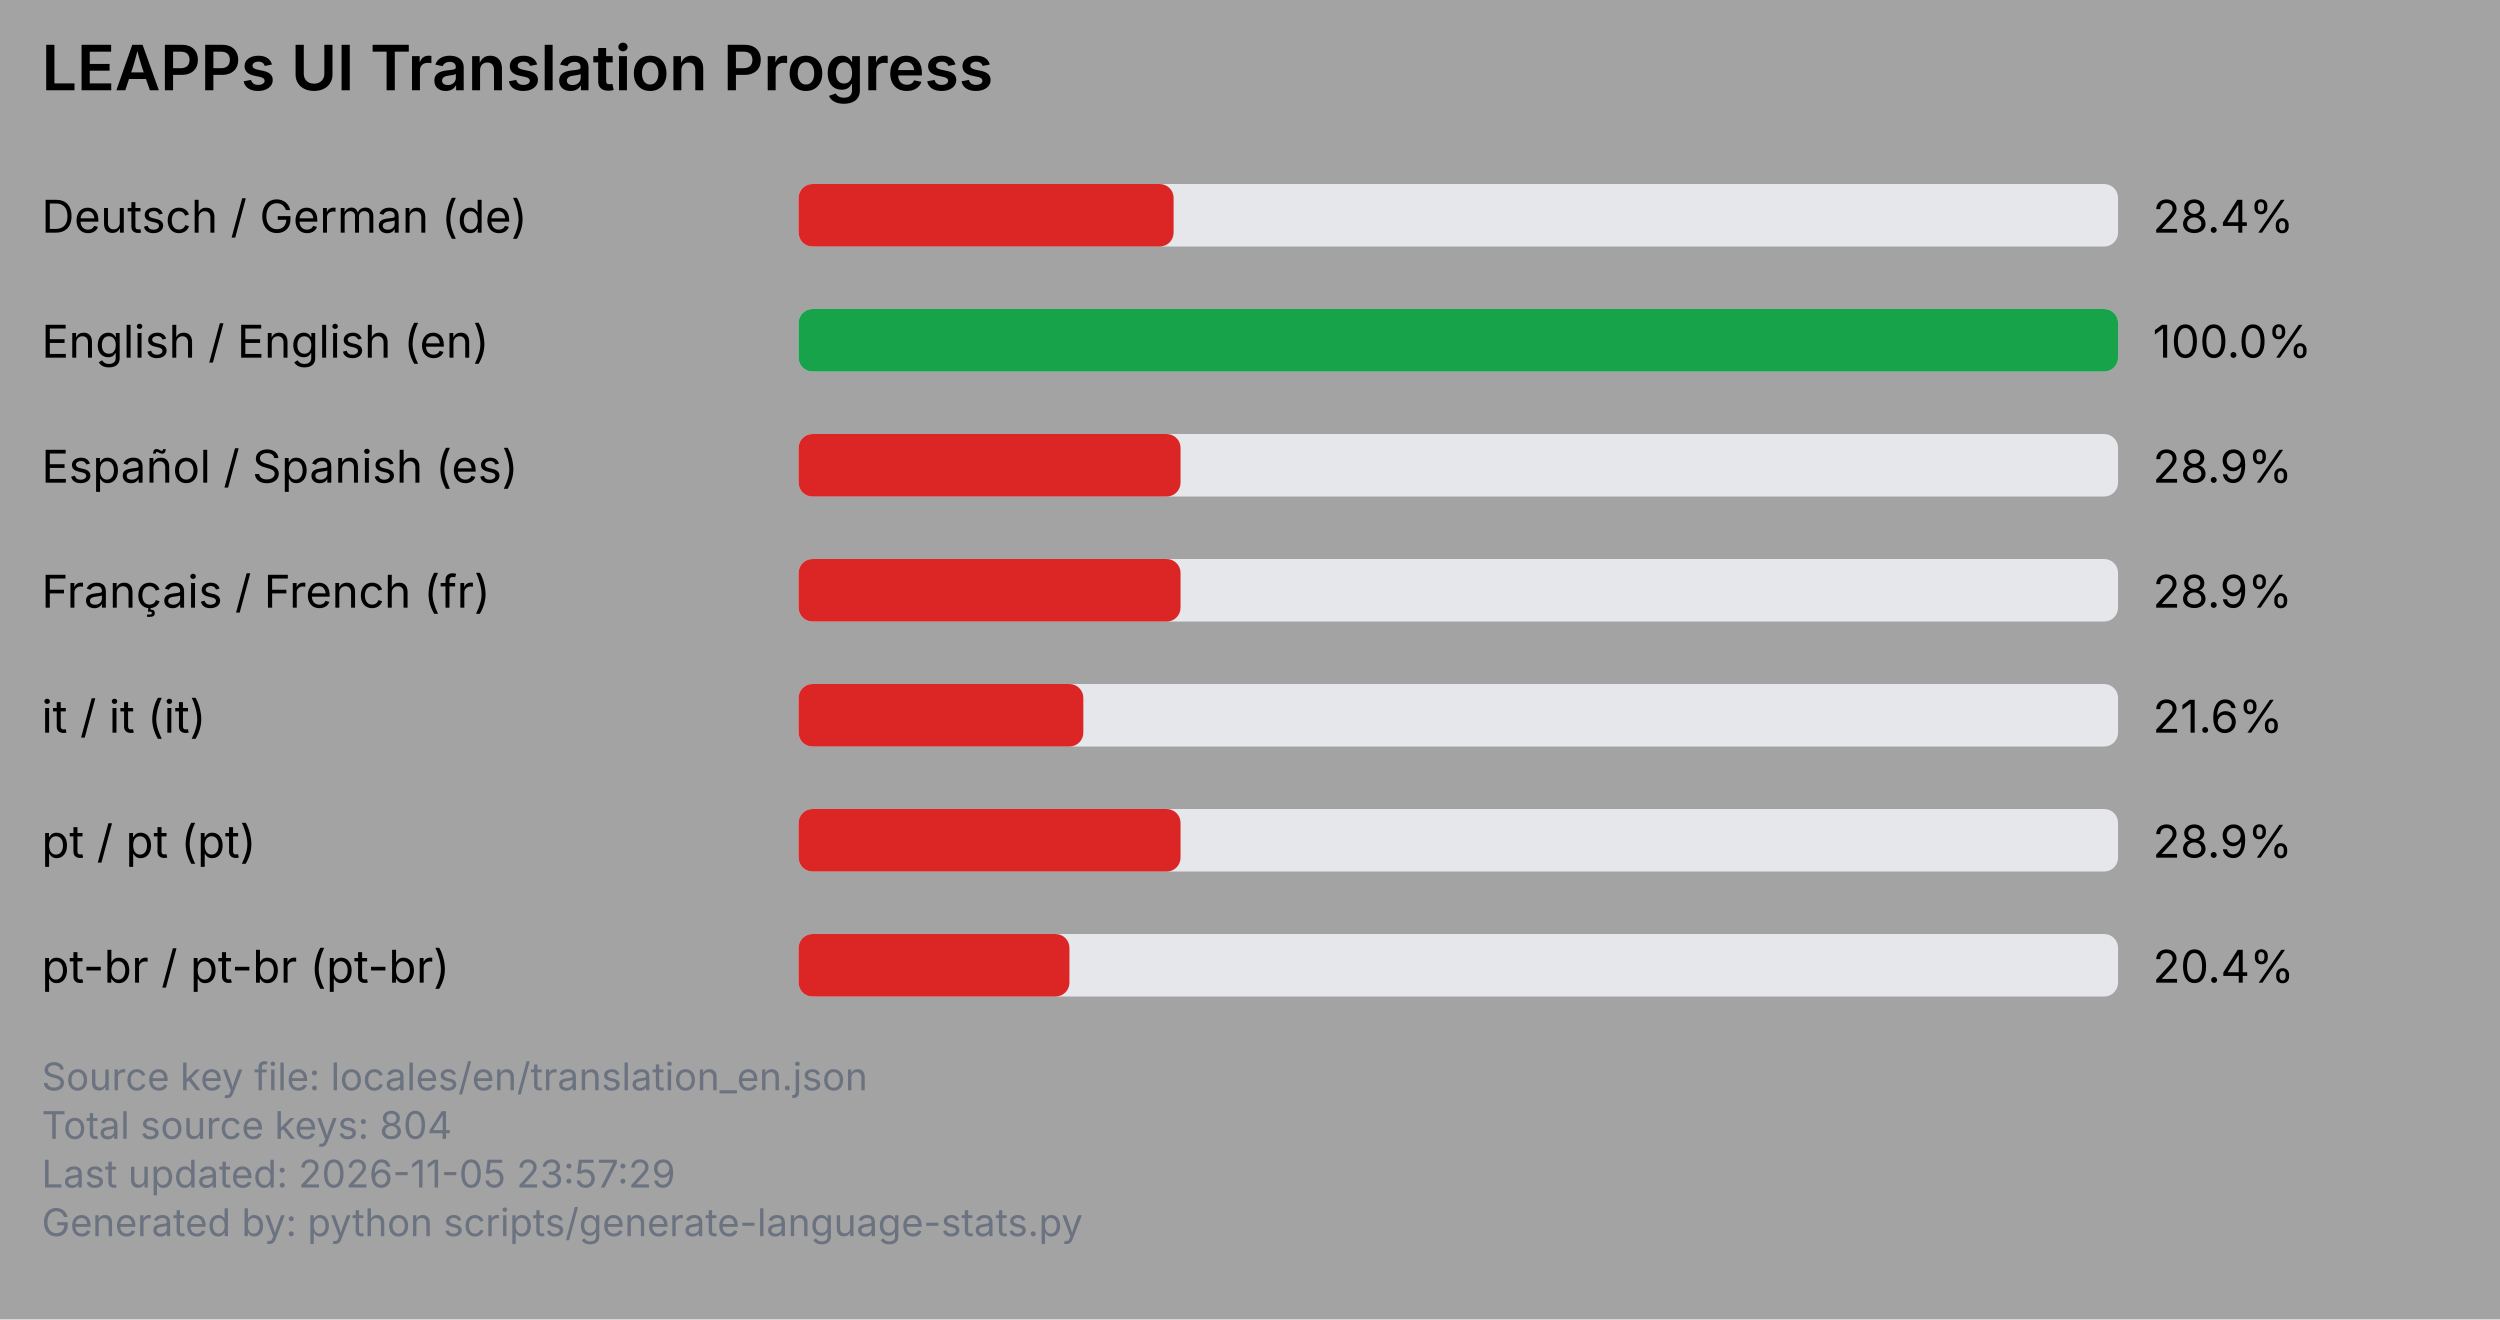
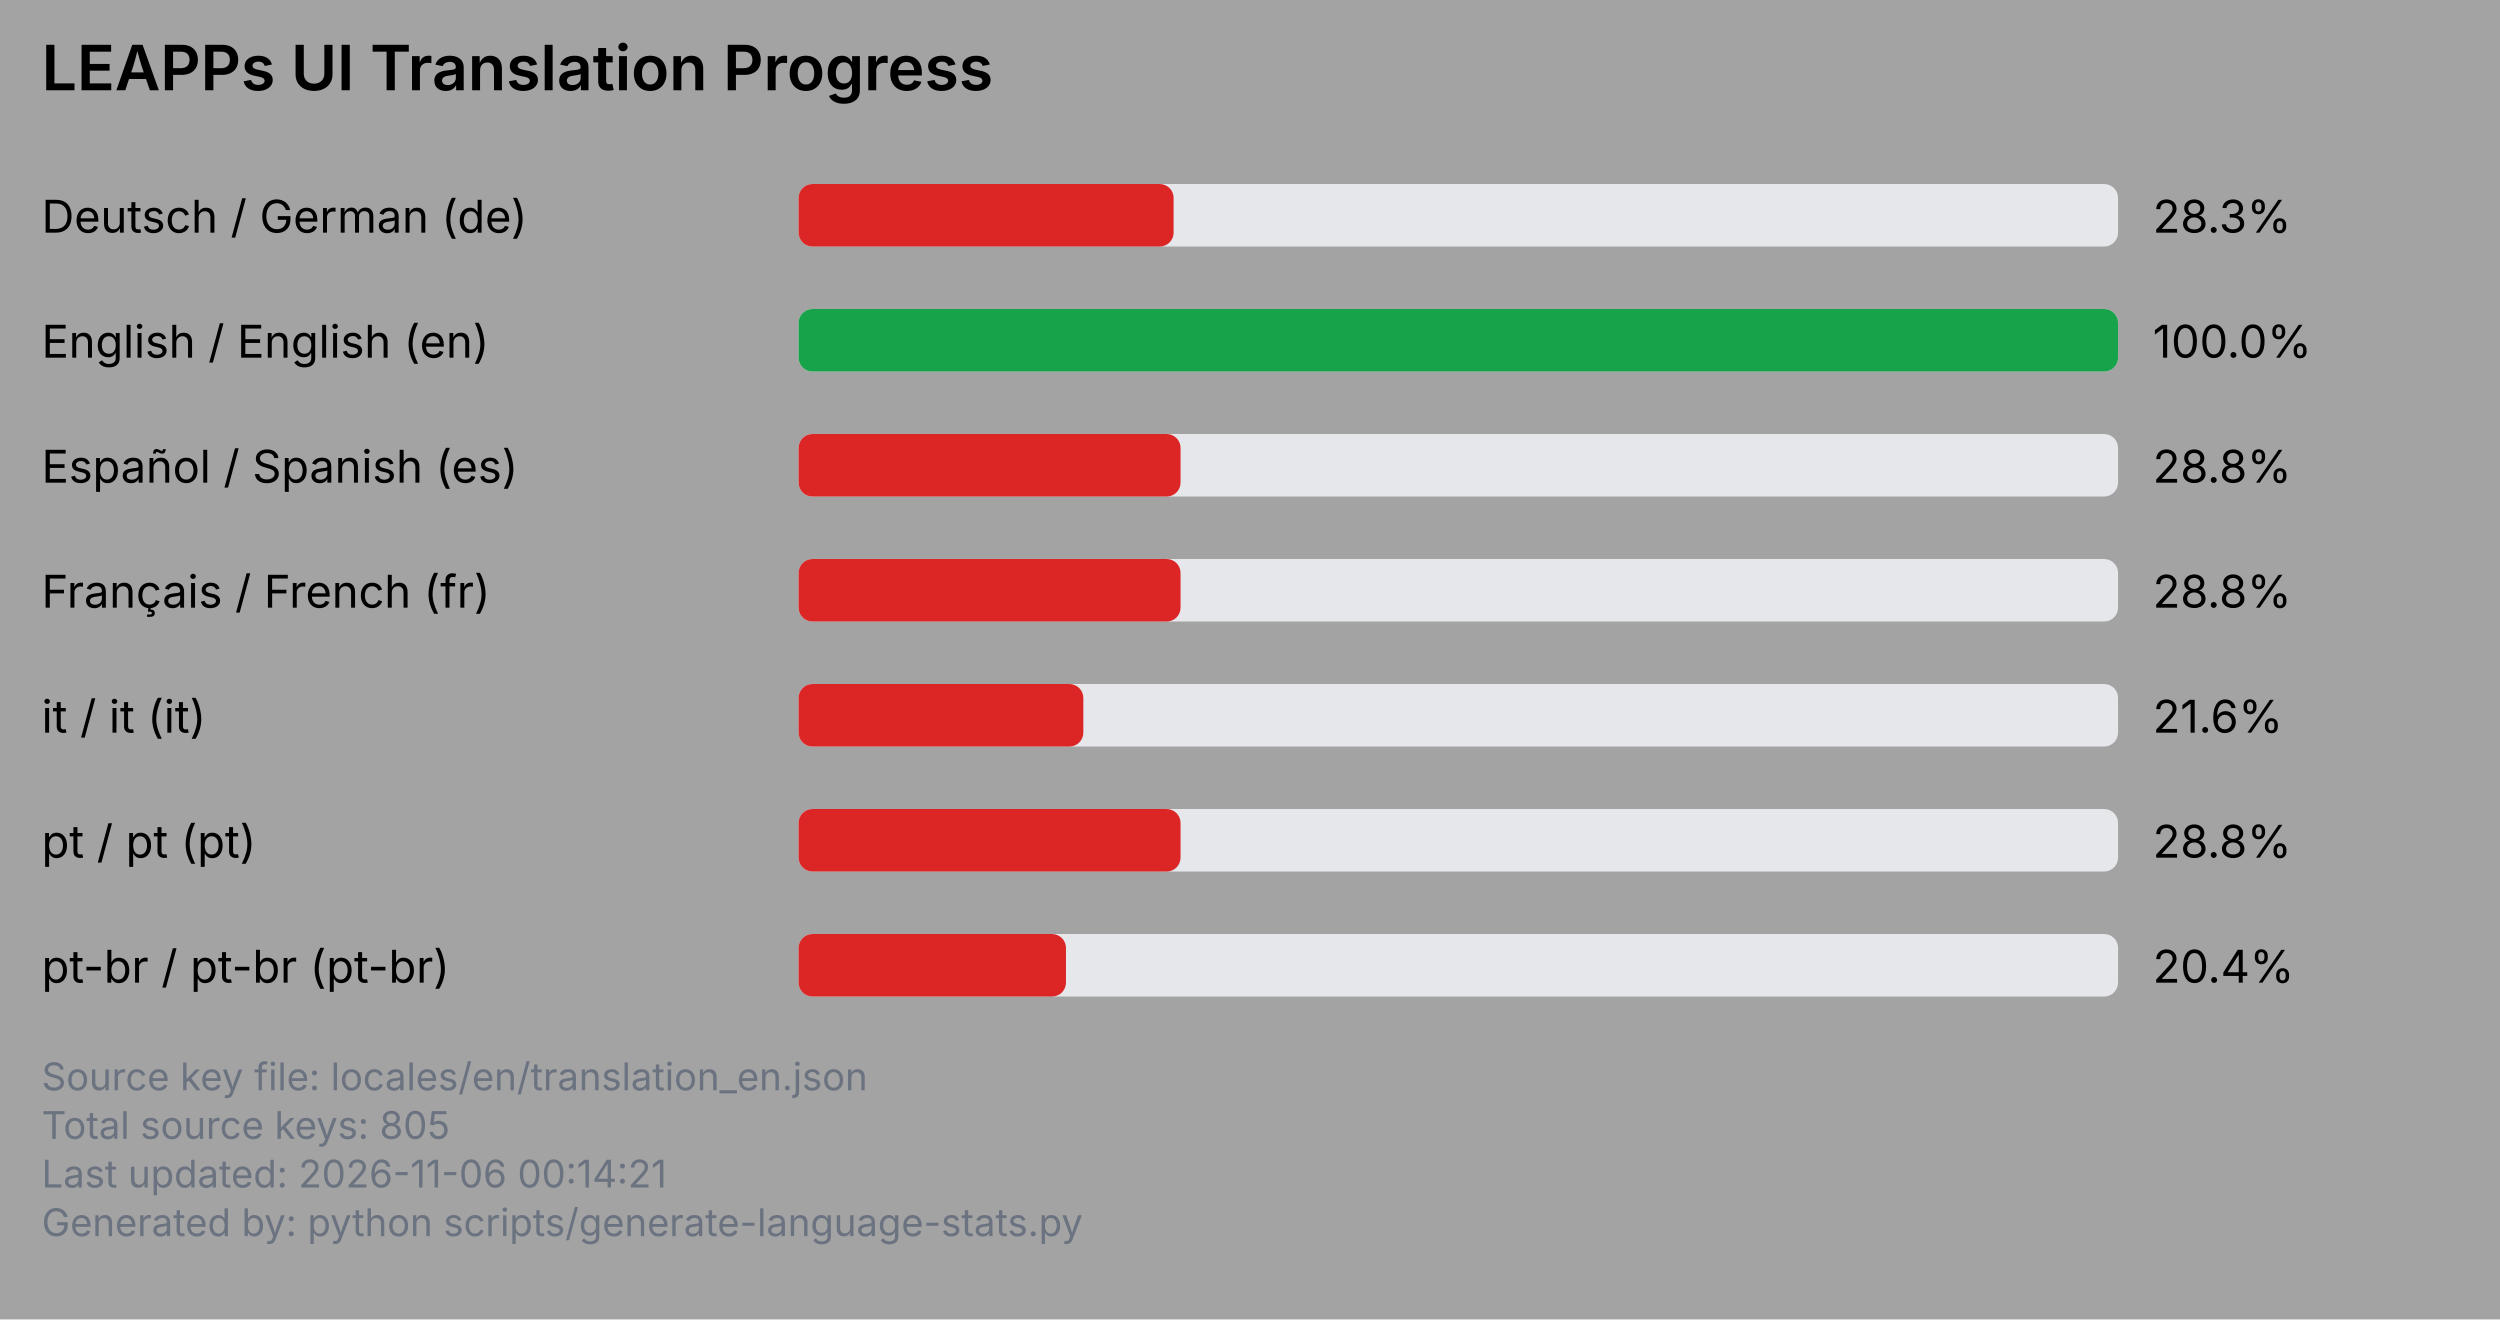
<svg xmlns="http://www.w3.org/2000/svg" viewBox="0 0 720 380" width="720" height="380">
  <rect x="0" y="0" width="720" height="380" fill="#a3a3a3" />
  <text x="12" y="26" font-family="system-ui, -apple-system, Segoe UI, sans-serif" font-size="18" font-weight="600" fill="#000000">LEAPPs UI Translation Progress</text>
  <text x="12" y="67" font-family="system-ui, -apple-system, Segoe UI, sans-serif" font-size="13" fill="#000000">Deutsch / German (de)</text>
  <rect x="230" y="53" width="380" height="18" rx="4" ry="4" fill="#e5e7eb" />
  <rect x="230" y="53" width="108" height="18" rx="4" ry="4" fill="#dc2626" />
-   <text x="620" y="67" font-family="system-ui, -apple-system, Segoe UI, sans-serif" font-size="13" fill="#000000">28.4%</text>
+   <text x="620" y="67" font-family="system-ui, -apple-system, Segoe UI, sans-serif" font-size="13" fill="#000000">28.3%</text>
  <text x="12" y="103" font-family="system-ui, -apple-system, Segoe UI, sans-serif" font-size="13" fill="#000000">English / English (en)</text>
  <rect x="230" y="89" width="380" height="18" rx="4" ry="4" fill="#e5e7eb" />
  <rect x="230" y="89" width="380" height="18" rx="4" ry="4" fill="#16a34a" />
  <text x="620" y="103" font-family="system-ui, -apple-system, Segoe UI, sans-serif" font-size="13" fill="#000000">100.0%</text>
  <text x="12" y="139" font-family="system-ui, -apple-system, Segoe UI, sans-serif" font-size="13" fill="#000000">Español / Spanish (es)</text>
  <rect x="230" y="125" width="380" height="18" rx="4" ry="4" fill="#e5e7eb" />
  <rect x="230" y="125" width="110" height="18" rx="4" ry="4" fill="#dc2626" />
-   <text x="620" y="139" font-family="system-ui, -apple-system, Segoe UI, sans-serif" font-size="13" fill="#000000">28.9%</text>
+   <text x="620" y="139" font-family="system-ui, -apple-system, Segoe UI, sans-serif" font-size="13" fill="#000000">28.8%</text>
  <text x="12" y="175" font-family="system-ui, -apple-system, Segoe UI, sans-serif" font-size="13" fill="#000000">Français / French (fr)</text>
  <rect x="230" y="161" width="380" height="18" rx="4" ry="4" fill="#e5e7eb" />
  <rect x="230" y="161" width="110" height="18" rx="4" ry="4" fill="#dc2626" />
-   <text x="620" y="175" font-family="system-ui, -apple-system, Segoe UI, sans-serif" font-size="13" fill="#000000">28.9%</text>
+   <text x="620" y="175" font-family="system-ui, -apple-system, Segoe UI, sans-serif" font-size="13" fill="#000000">28.8%</text>
  <text x="12" y="211" font-family="system-ui, -apple-system, Segoe UI, sans-serif" font-size="13" fill="#000000">it / it (it)</text>
  <rect x="230" y="197" width="380" height="18" rx="4" ry="4" fill="#e5e7eb" />
  <rect x="230" y="197" width="82" height="18" rx="4" ry="4" fill="#dc2626" />
  <text x="620" y="211" font-family="system-ui, -apple-system, Segoe UI, sans-serif" font-size="13" fill="#000000">21.6%</text>
  <text x="12" y="247" font-family="system-ui, -apple-system, Segoe UI, sans-serif" font-size="13" fill="#000000">pt / pt (pt)</text>
  <rect x="230" y="233" width="380" height="18" rx="4" ry="4" fill="#e5e7eb" />
  <rect x="230" y="233" width="110" height="18" rx="4" ry="4" fill="#dc2626" />
-   <text x="620" y="247" font-family="system-ui, -apple-system, Segoe UI, sans-serif" font-size="13" fill="#000000">28.9%</text>
+   <text x="620" y="247" font-family="system-ui, -apple-system, Segoe UI, sans-serif" font-size="13" fill="#000000">28.8%</text>
  <text x="12" y="283" font-family="system-ui, -apple-system, Segoe UI, sans-serif" font-size="13" fill="#000000">pt-br / pt-br (pt-br)</text>
  <rect x="230" y="269" width="380" height="18" rx="4" ry="4" fill="#e5e7eb" />
-   <rect x="230" y="269" width="78" height="18" rx="4" ry="4" fill="#dc2626" />
+   <rect x="230" y="269" width="77" height="18" rx="4" ry="4" fill="#dc2626" />
  <text x="620" y="283" font-family="system-ui, -apple-system, Segoe UI, sans-serif" font-size="13" fill="#000000">20.4%</text>
  <text x="12" y="314" font-family="system-ui, -apple-system, Segoe UI, sans-serif" font-size="11" fill="#6b7280">Source key file: locales/en/translation_en.json</text>
-   <text x="12" y="328" font-family="system-ui, -apple-system, Segoe UI, sans-serif" font-size="11" fill="#6b7280">Total source keys: 804</text>
-   <text x="12" y="342" font-family="system-ui, -apple-system, Segoe UI, sans-serif" font-size="11" fill="#6b7280">Last updated: 2026-11-05 23:57:29</text>
+   <text x="12" y="328" font-family="system-ui, -apple-system, Segoe UI, sans-serif" font-size="11" fill="#6b7280">Total source keys: 805</text>
+   <text x="12" y="342" font-family="system-ui, -apple-system, Segoe UI, sans-serif" font-size="11" fill="#6b7280">Last updated: 2026-11-06 00:14:21</text>
  <text x="12" y="356" font-family="system-ui, -apple-system, Segoe UI, sans-serif" font-size="11" fill="#6b7280">Generated by: python scripts/generate-language-stats.py</text>
</svg>
